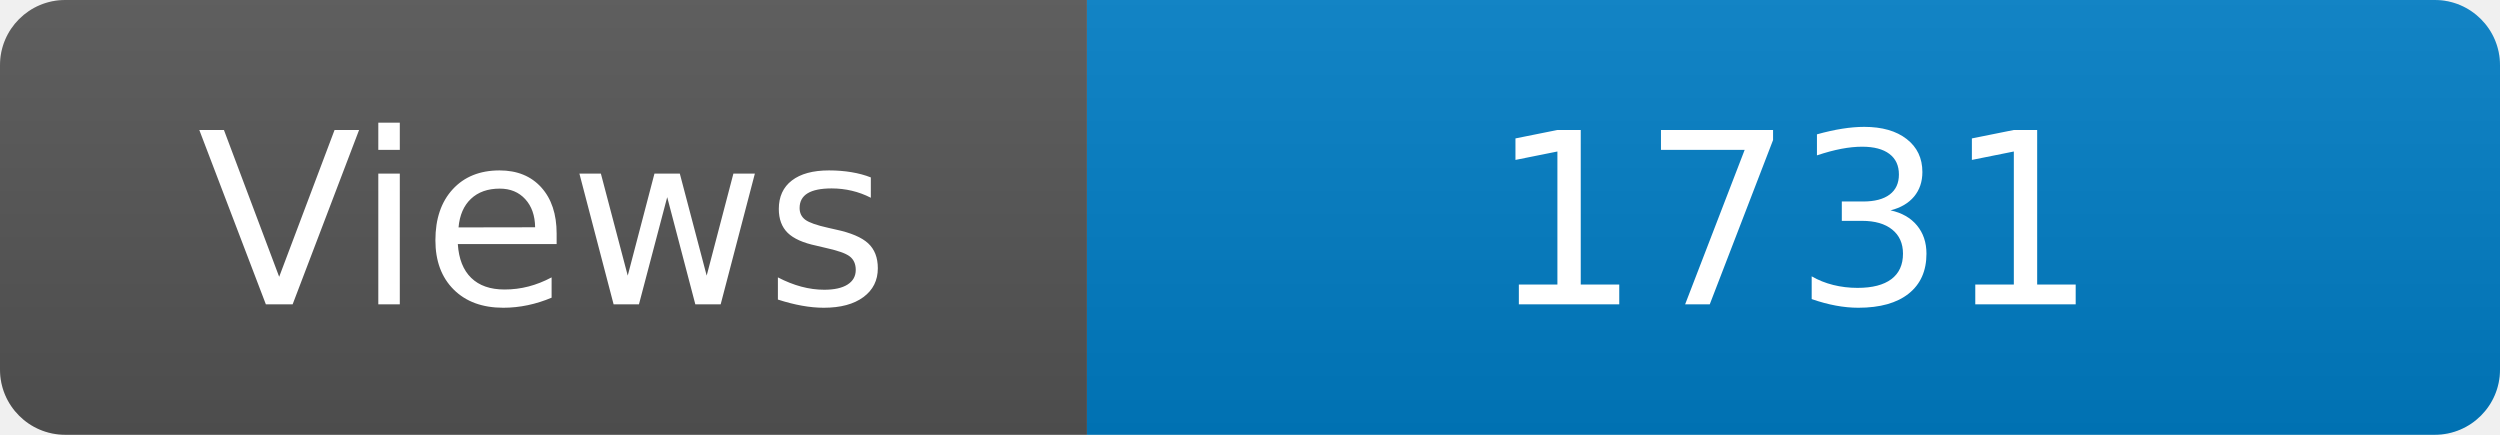
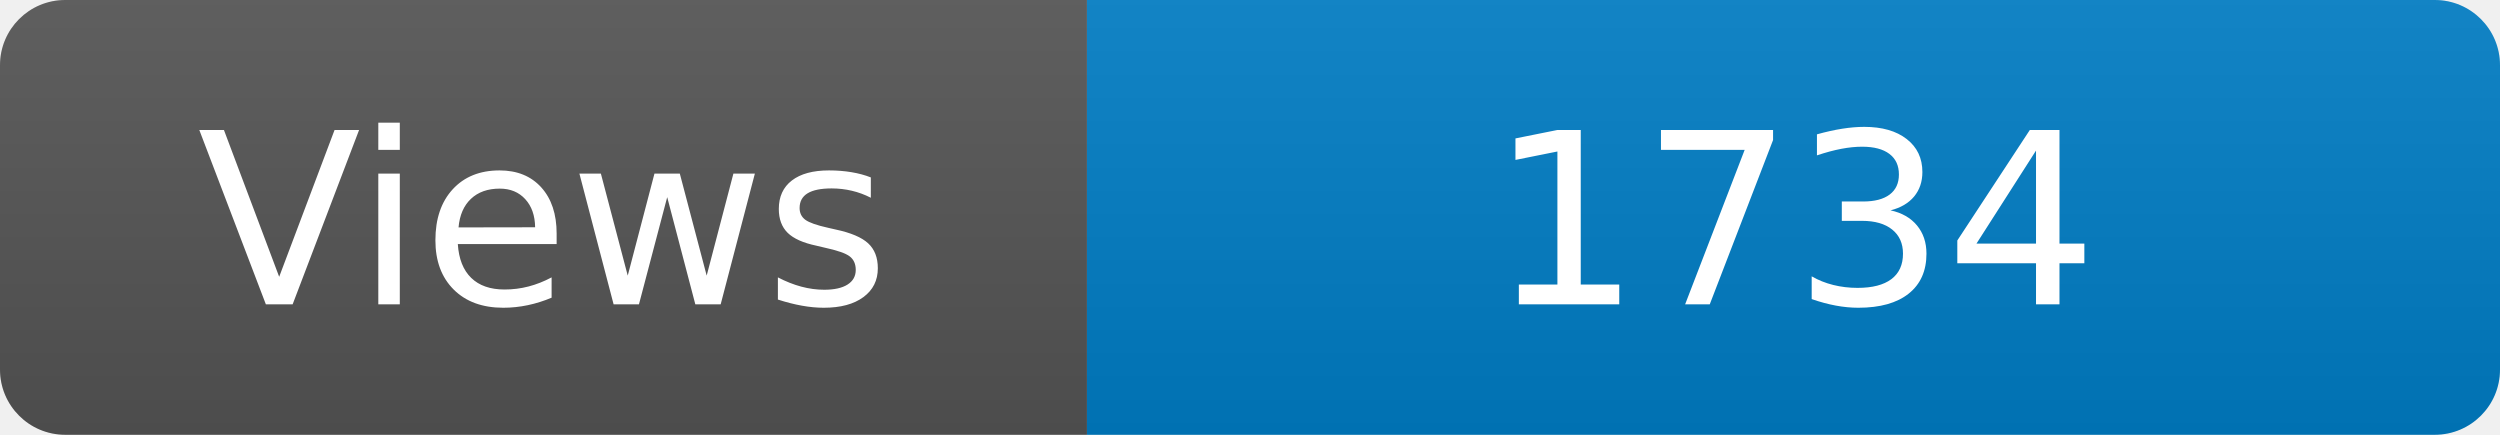
<svg xmlns="http://www.w3.org/2000/svg" width="115" height="20" role="img" aria-label="Maintained?: yes">
  <linearGradient id="s" x2="0" y2="100%">
    <stop offset="0" stop-color="#bbb" stop-opacity=".1" />
    <stop offset="1" stop-opacity=".1" />
  </linearGradient>
  <clipPath id="r">
    <rect width="115" height="20" rx="3" fill="#fff" />
  </clipPath>
  <g clip-path="url(#r)">
    <rect width="50" height="20" fill="#555" />
    <rect x="50" width="160" height="20" fill="#007ec6" />
    <rect width="115" height="20" fill="url(#s)" />
  </g>
  <g fill="#fff" text-anchor="middle" font-family="Verdana,Geneva,DejaVu Sans,sans-serif" font-size="110">
    <text x="250" y="140" transform="scale(.1)" fill="#fff">Views</text>
-     <text x="825" y="140" transform="scale(.1)" fill="#fff">1731</text>
+     <text x="825" y="140" transform="scale(.1)" fill="#fff">1734</text>
  </g>
</svg>
